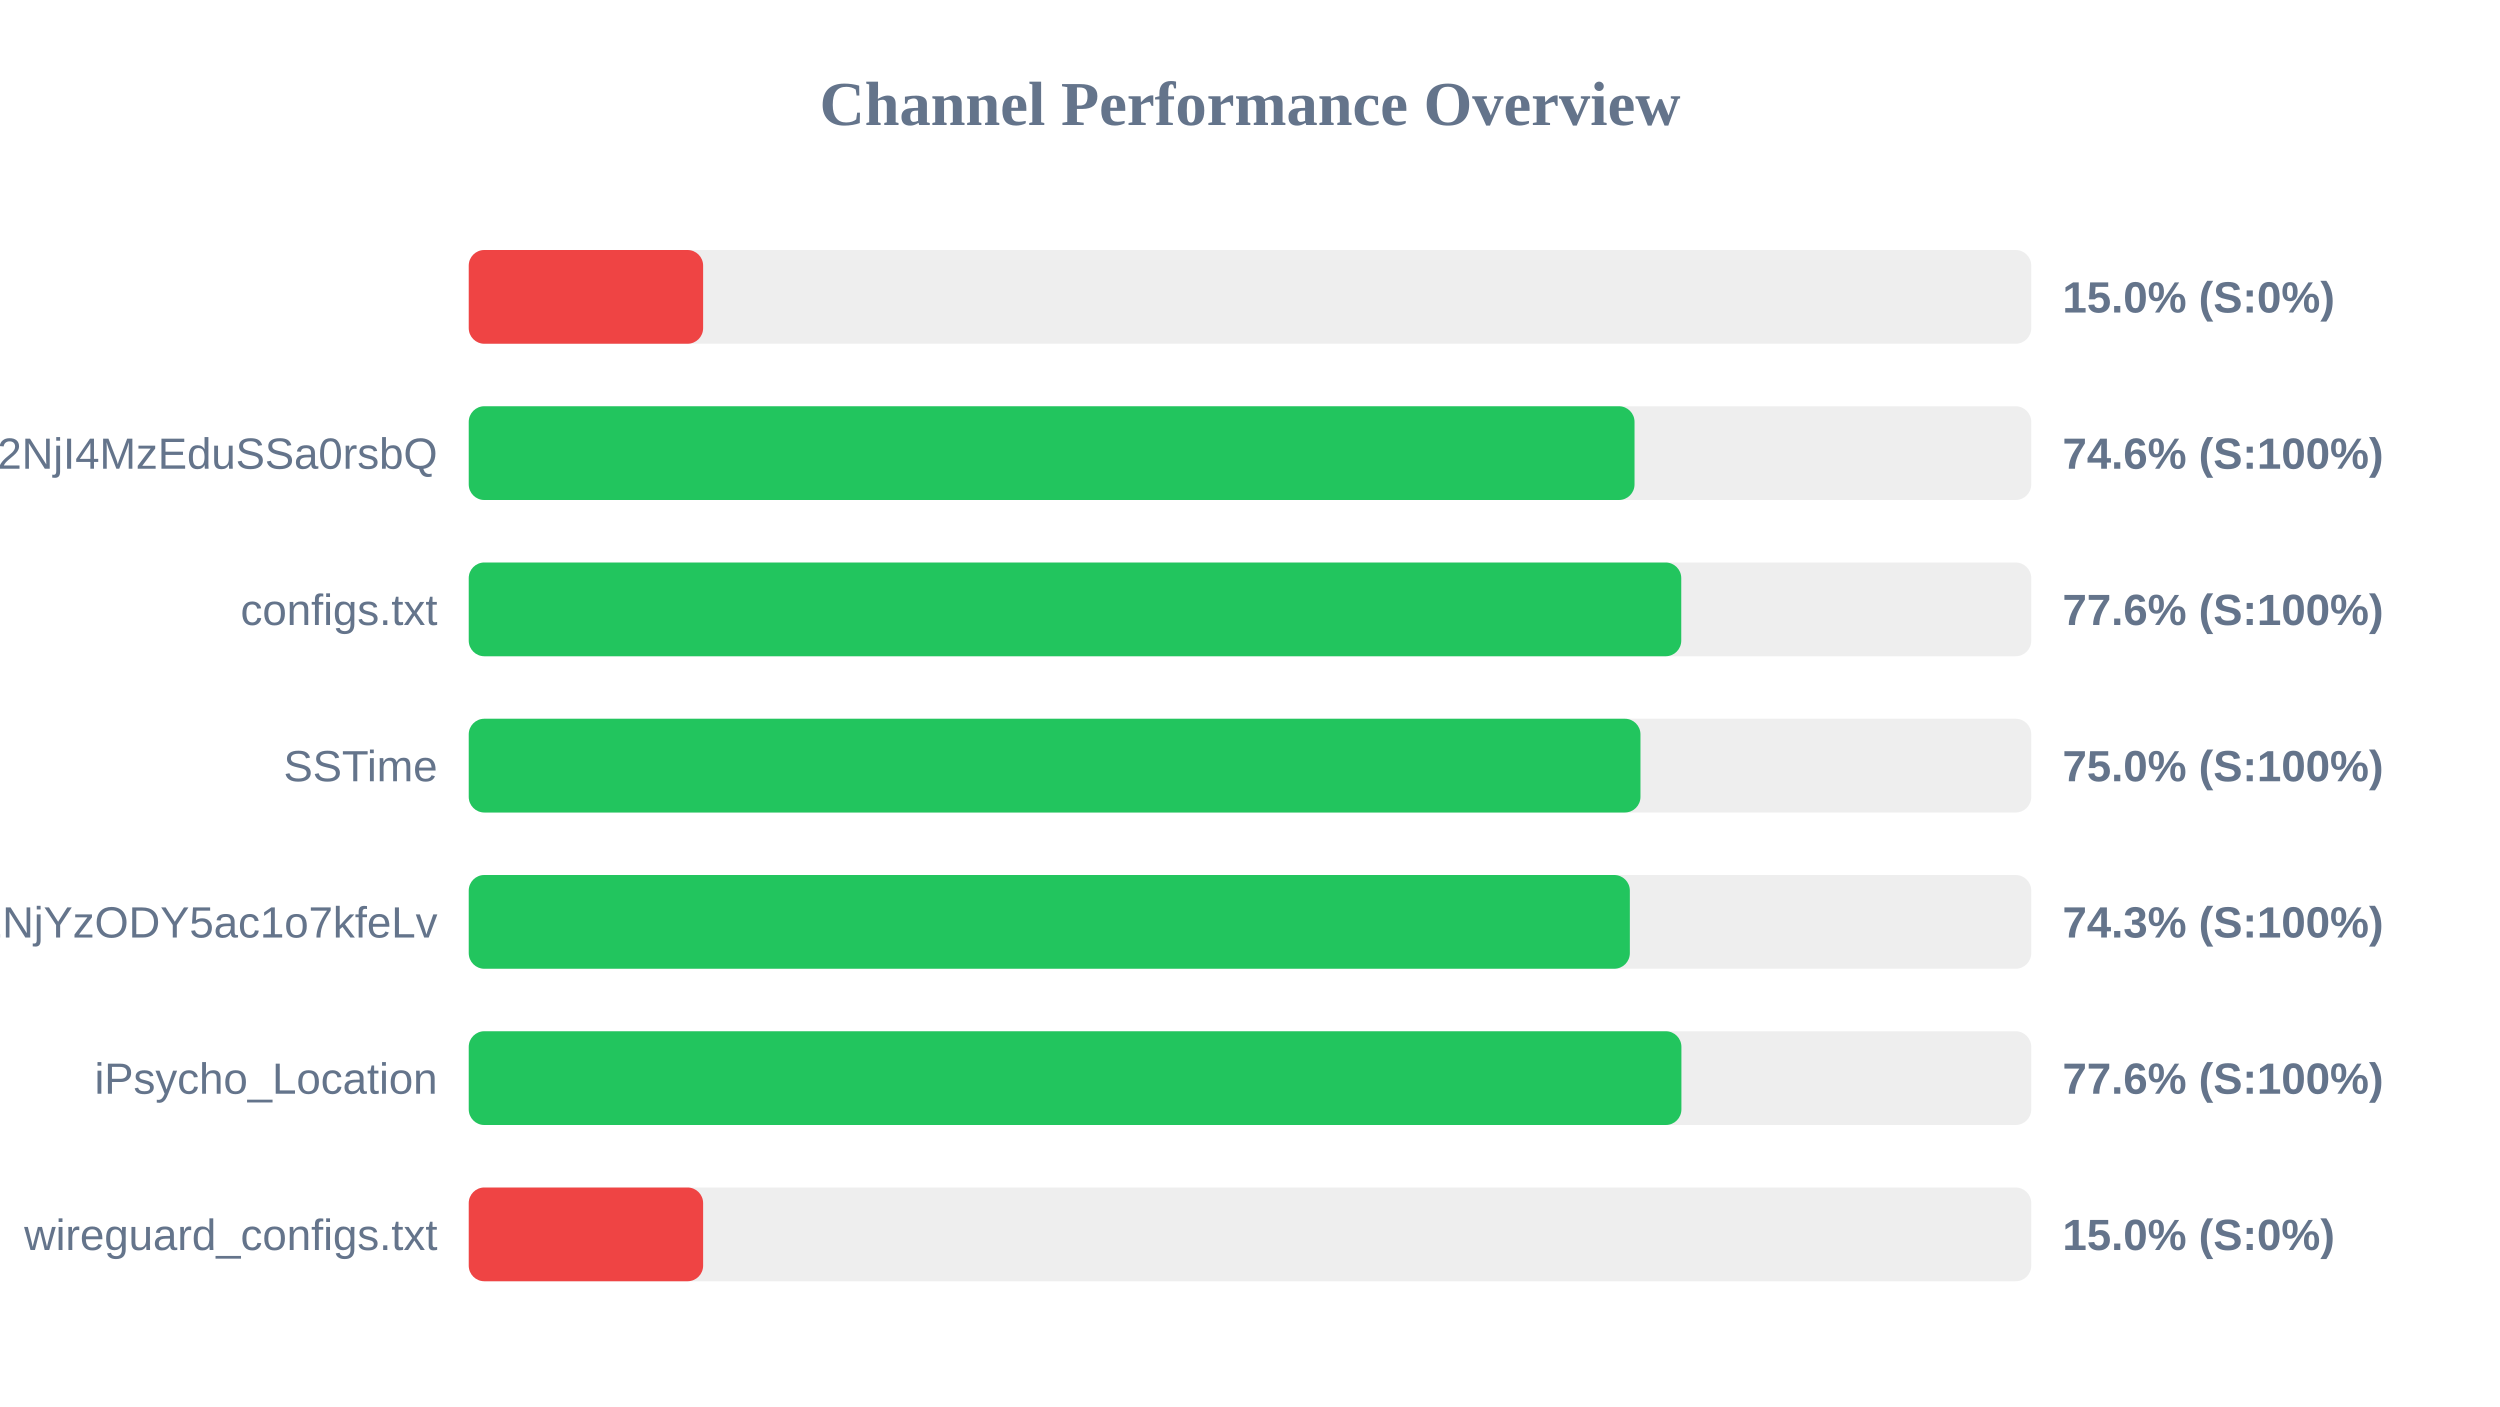
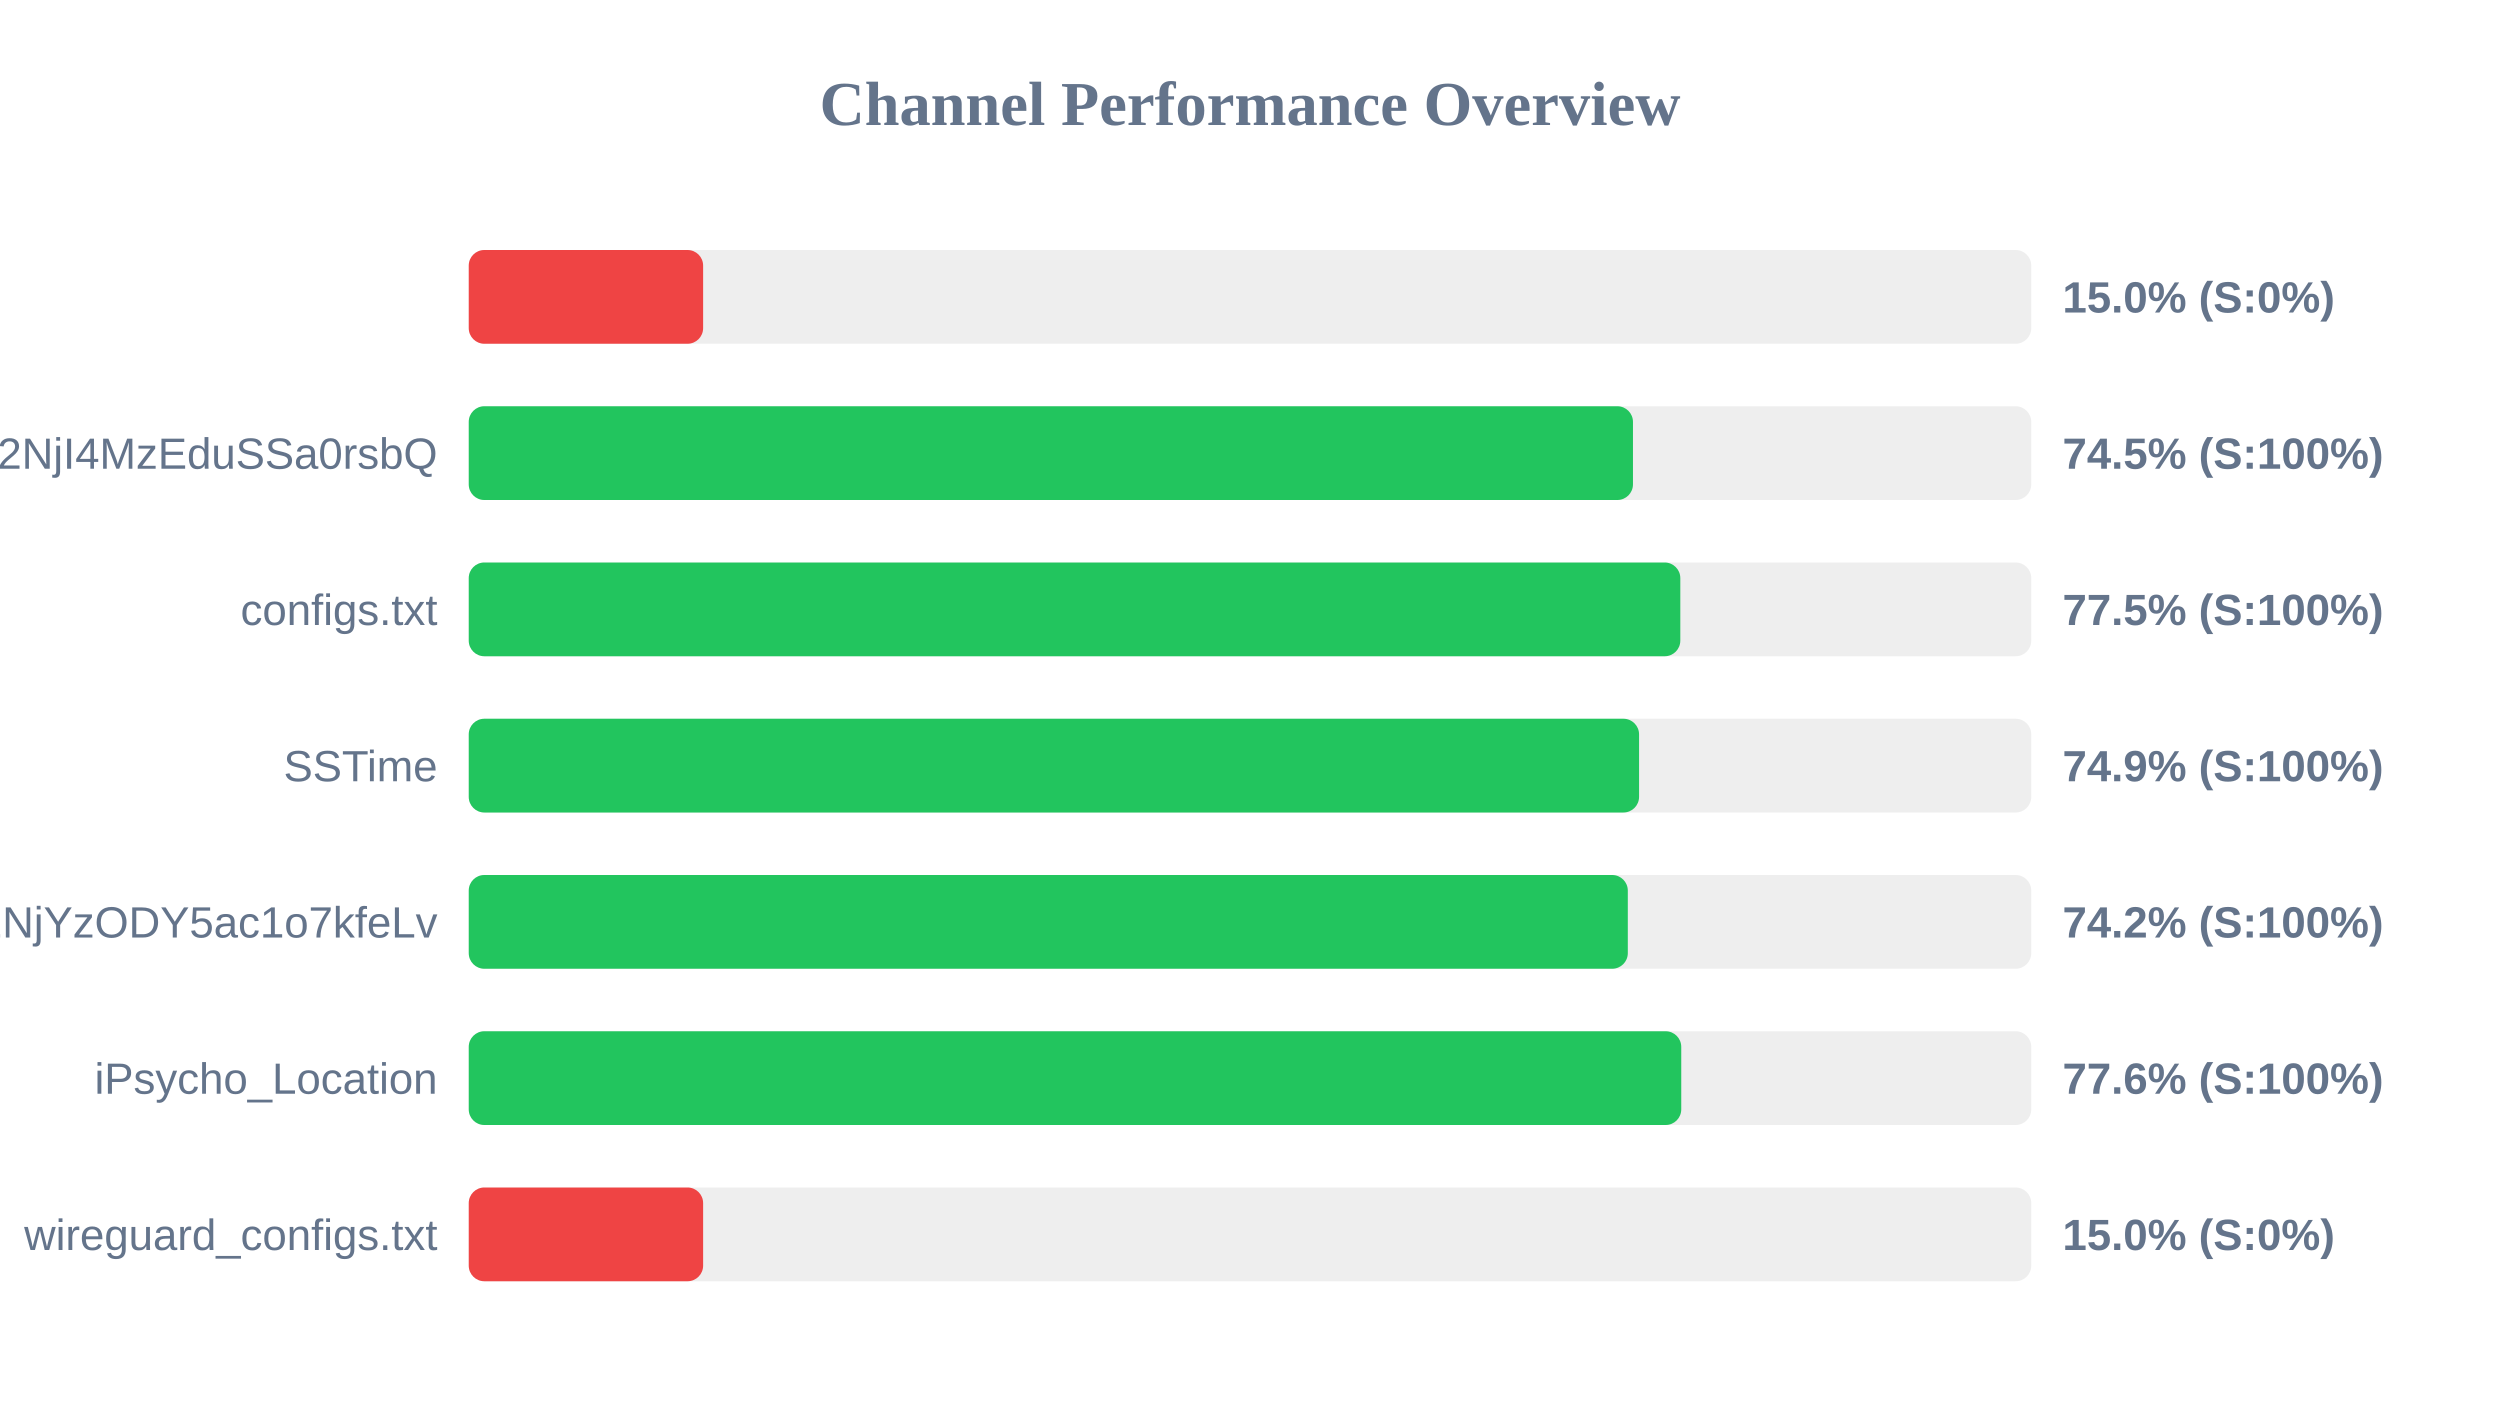
<svg xmlns="http://www.w3.org/2000/svg" width="800" height="450" version="1.1">
  <style>
        .row { font: 14px Arial; fill: #64748b; }
        .score { font: bold 14px Arial; fill: #64748b; }
    </style>
  <text x="400" y="40" text-anchor="middle" font-size="20px" font-weight="bold" fill="#64748b">Channel Performance Overview</text>
  <rect x="150" y="80" width="500" height="30" fill="#eee" rx="5" />
  <rect x="150" y="80" width="75.0" height="30" fill="#ef4444" rx="5" />
  <text x="140" y="100" text-anchor="end" class="row" />
  <text x="660" y="100" text-anchor="start" class="score">15.0% (S:0%)</text>
  <rect x="150" y="130" width="500" height="30" fill="#eee" rx="5" />
-   <rect x="150" y="130" width="373.05" height="30" fill="#22c55e" rx="5" />
+   <rect x="150" y="130" width="372.55" height="30" fill="#22c55e" rx="5" />
  <text x="140" y="150" text-anchor="end" class="row">NTYyMjc2NDA5LDE3NDU2NjI4MzEduSSa0rsbQ</text>
-   <text x="660" y="150" text-anchor="start" class="score">74.6% (S:100%)</text>
+   <text x="660" y="150" text-anchor="start" class="score">74.5% (S:100%)</text>
  <rect x="150" y="180" width="500" height="30" fill="#eee" rx="5" />
-   <rect x="150" y="180" width="388.0" height="30" fill="#22c55e" rx="5" />
+   <rect x="150" y="180" width="387.7" height="30" fill="#22c55e" rx="5" />
  <text x="140" y="200" text-anchor="end" class="row">configs.txt</text>
-   <text x="660" y="200" text-anchor="start" class="score">77.6% (S:100%)</text>
+   <text x="660" y="200" text-anchor="start" class="score">77.5% (S:100%)</text>
  <rect x="150" y="230" width="500" height="30" fill="#eee" rx="5" />
-   <rect x="150" y="230" width="374.95" height="30" fill="#22c55e" rx="5" />
+   <rect x="150" y="230" width="374.5" height="30" fill="#22c55e" rx="5" />
  <text x="140" y="250" text-anchor="end" class="row">SSTime</text>
-   <text x="660" y="250" text-anchor="start" class="score">75.0% (S:100%)</text>
+   <text x="660" y="250" text-anchor="start" class="score">74.9% (S:100%)</text>
  <rect x="150" y="280" width="500" height="30" fill="#eee" rx="5" />
-   <rect x="150" y="280" width="371.55" height="30" fill="#22c55e" rx="5" />
+   <rect x="150" y="280" width="370.9" height="30" fill="#22c55e" rx="5" />
  <text x="140" y="300" text-anchor="end" class="row">NjE3Mzg1MTE4MywxNzQ1NjYzODY5ac1o7kfeLv</text>
-   <text x="660" y="300" text-anchor="start" class="score">74.3% (S:100%)</text>
+   <text x="660" y="300" text-anchor="start" class="score">74.2% (S:100%)</text>
  <rect x="150" y="330" width="500" height="30" fill="#eee" rx="5" />
-   <rect x="150" y="330" width="388.05" height="30" fill="#22c55e" rx="5" />
+   <rect x="150" y="330" width="388.0" height="30" fill="#22c55e" rx="5" />
  <text x="140" y="350" text-anchor="end" class="row">iPsycho_Location</text>
  <text x="660" y="350" text-anchor="start" class="score">77.6% (S:100%)</text>
  <rect x="150" y="380" width="500" height="30" fill="#eee" rx="5" />
  <rect x="150" y="380" width="75.0" height="30" fill="#ef4444" rx="5" />
  <text x="140" y="400" text-anchor="end" class="row">wireguard_configs.txt</text>
  <text x="660" y="400" text-anchor="start" class="score">15.0% (S:0%)</text>
</svg>
